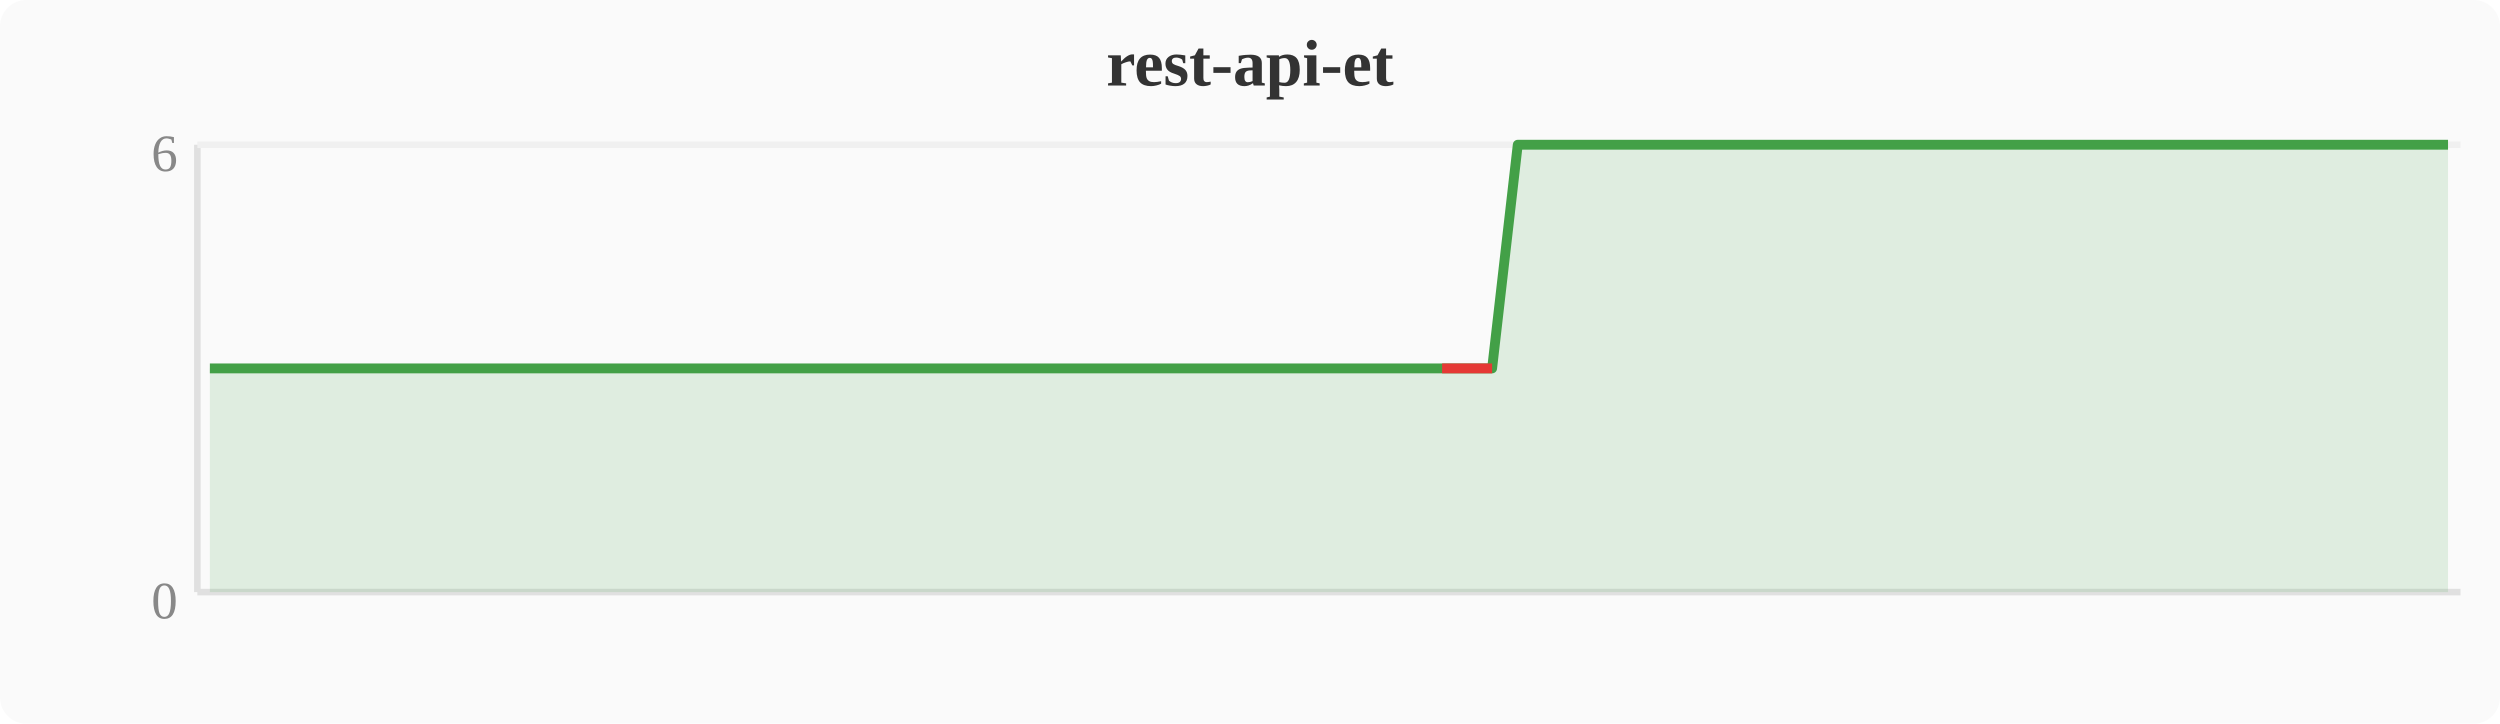
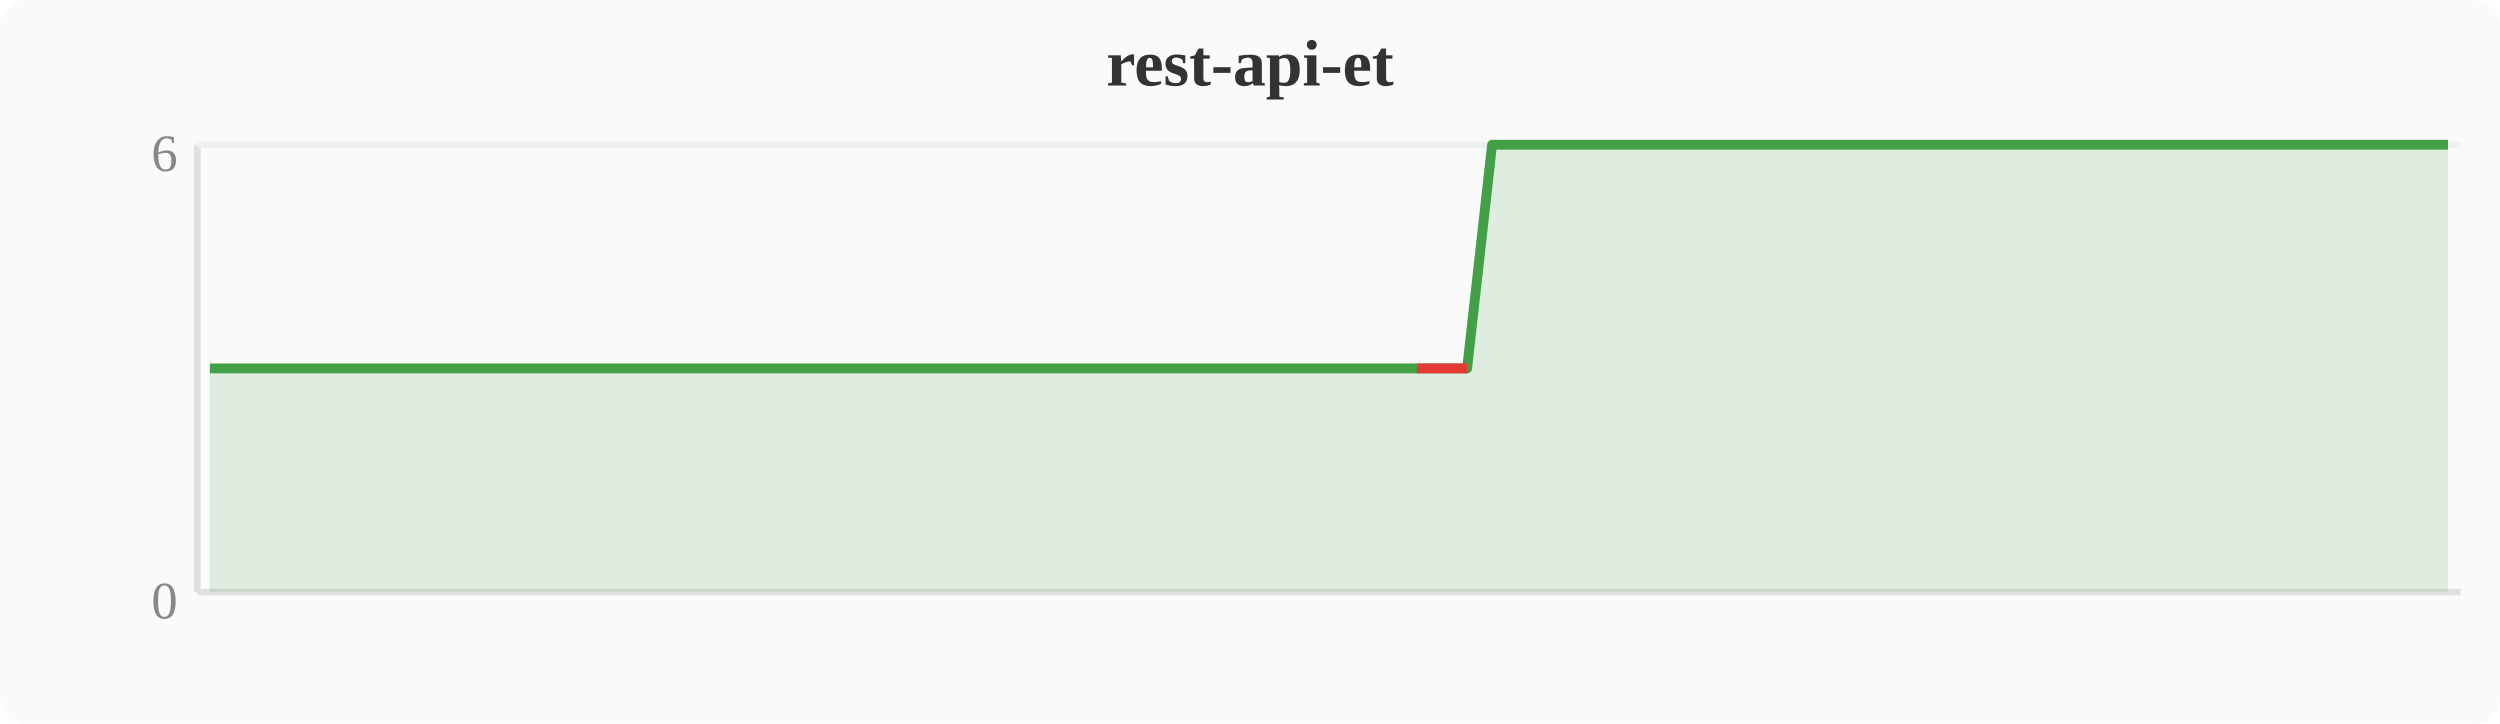
<svg xmlns="http://www.w3.org/2000/svg" width="380" height="110" viewBox="0 0 380 110">
  <rect width="380" height="110" fill="#fafafa" rx="4" />
  <text x="190" y="13" text-anchor="middle" font-size="10" font-weight="bold" fill="#333">rest-api-et</text>
  <line x1="30" y1="22" x2="30" y2="90" stroke="#e0e0e0" stroke-width="1" />
  <line x1="30" y1="90" x2="374" y2="90" stroke="#e0e0e0" stroke-width="1" />
  <line x1="30" y1="22" x2="374" y2="22" stroke="#f0f0f0" stroke-width="1" />
  <text x="27" y="94" text-anchor="end" font-size="8" fill="#888">0</text>
  <text x="27" y="26" text-anchor="end" font-size="8" fill="#888">6</text>
-   <polygon points="31.9,56.0 35.7,56.0 39.6,56.0 43.4,56.0 47.2,56.0 51.0,56.0 54.8,56.0 58.7,56.0 62.5,56.0 66.3,56.0 70.1,56.0 74.0,56.0 77.8,56.0 81.6,56.0 85.4,56.0 89.2,56.0 93.1,56.0 96.9,56.0 100.7,56.0 104.5,56.0 108.4,56.0 112.2,56.0 116.0,56.0 119.8,56.0 123.6,56.0 127.5,56.0 131.3,56.0 135.1,56.0 138.9,56.0 142.8,56.0 146.6,56.0 150.4,56.0 154.2,56.0 158.0,56.0 161.9,56.0 165.7,56.0 169.5,56.0 173.3,56.0 177.2,56.0 181.0,56.0 184.8,56.0 188.6,56.0 192.4,56.0 196.3,56.0 200.1,56.0 203.9,56.0 207.7,56.0 211.6,56.0 215.4,56.0 219.2,56.0 223.0,56.0 226.8,56.0 230.7,22.0 234.5,22.0 238.3,22.0 242.1,22.0 246.0,22.0 249.8,22.0 253.6,22.0 257.4,22.0 261.2,22.0 265.1,22.0 268.9,22.0 272.7,22.0 276.5,22.0 280.4,22.0 284.2,22.0 288.0,22.0 291.8,22.0 295.6,22.0 299.5,22.0 303.3,22.0 307.1,22.0 310.9,22.0 314.8,22.0 318.6,22.0 322.4,22.0 326.2,22.0 330.0,22.0 333.9,22.0 337.7,22.0 341.5,22.0 345.3,22.0 349.2,22.0 353.0,22.0 356.8,22.0 360.6,22.0 364.4,22.0 368.3,22.0 372.1,22.0 372.1,90 31.9,90" fill="#43a047" opacity="0.15" />
-   <polyline points="31.9,56.0 35.7,56.0 39.6,56.0 43.4,56.0 47.2,56.0 51.0,56.0 54.8,56.0 58.7,56.0 62.5,56.0 66.3,56.0 70.1,56.0 74.0,56.0 77.8,56.0 81.6,56.0 85.4,56.0 89.2,56.0 93.1,56.0 96.9,56.0 100.7,56.0 104.5,56.0 108.4,56.0 112.2,56.0 116.0,56.0 119.8,56.0 123.6,56.0 127.5,56.0 131.3,56.0 135.1,56.0 138.9,56.0 142.8,56.0 146.6,56.0 150.4,56.0 154.2,56.0 158.0,56.0 161.9,56.0 165.7,56.0 169.5,56.0 173.3,56.0 177.2,56.0 181.0,56.0 184.8,56.0 188.6,56.0 192.4,56.0 196.3,56.0 200.1,56.0 203.9,56.0 207.7,56.0 211.6,56.0 215.4,56.0 219.2,56.0 223.0,56.0 226.8,56.0 230.7,22.0 234.5,22.0 238.3,22.0 242.1,22.0 246.0,22.0 249.8,22.0 253.6,22.0 257.4,22.0 261.2,22.0 265.1,22.0 268.9,22.0 272.7,22.0 276.5,22.0 280.4,22.0 284.2,22.0 288.0,22.0 291.8,22.0 295.6,22.0 299.5,22.0 303.3,22.0 307.1,22.0 310.9,22.0 314.8,22.0 318.6,22.0 322.4,22.0 326.2,22.0 330.0,22.0 333.9,22.0 337.7,22.0 341.5,22.0 345.3,22.0 349.2,22.0 353.0,22.0 356.8,22.0 360.6,22.0 364.4,22.0 368.3,22.0 372.1,22.0" fill="none" stroke="#43a047" stroke-width="1.5" stroke-linejoin="round" />
-   <polyline points="219.2,56.0 223.0,56.0 226.8,56.0" fill="none" stroke="#e53935" stroke-width="1.5" stroke-linejoin="round" />
+   <polygon points="31.9,56.0 35.7,56.0 39.6,56.0 43.4,56.0 47.2,56.0 51.0,56.0 54.8,56.0 58.7,56.0 62.5,56.0 66.3,56.0 70.1,56.0 74.0,56.0 77.8,56.0 81.6,56.0 85.4,56.0 89.2,56.0 93.1,56.0 96.9,56.0 100.7,56.0 104.5,56.0 108.4,56.0 112.2,56.0 116.0,56.0 119.8,56.0 123.6,56.0 127.5,56.0 131.3,56.0 135.1,56.0 138.9,56.0 142.8,56.0 146.6,56.0 150.4,56.0 154.2,56.0 158.0,56.0 161.9,56.0 165.7,56.0 169.5,56.0 173.3,56.0 177.2,56.0 181.0,56.0 184.8,56.0 188.6,56.0 192.4,56.0 196.3,56.0 200.1,56.0 203.9,56.0 207.7,56.0 211.6,56.0 215.4,56.0 219.2,56.0 223.0,56.0 226.8,22.0 230.7,22.0 234.5,22.0 238.3,22.0 242.1,22.0 246.0,22.0 249.8,22.0 253.6,22.0 257.4,22.0 261.2,22.0 265.1,22.0 268.9,22.0 272.7,22.0 276.5,22.0 280.4,22.0 284.2,22.0 288.0,22.0 291.8,22.0 295.6,22.0 299.5,22.0 303.3,22.0 307.1,22.0 310.9,22.0 314.8,22.0 318.6,22.0 322.4,22.0 326.2,22.0 330.0,22.0 333.9,22.0 337.7,22.0 341.5,22.0 345.3,22.0 349.2,22.0 353.0,22.0 356.8,22.0 360.6,22.0 364.4,22.0 368.3,22.0 372.1,22.0 372.1,90 31.9,90" fill="#43a047" opacity="0.15" />
+   <polyline points="31.9,56.0 35.7,56.0 39.6,56.0 43.4,56.0 47.2,56.0 51.0,56.0 54.8,56.0 58.7,56.0 62.5,56.0 66.3,56.0 70.1,56.0 74.0,56.0 77.8,56.0 81.6,56.0 85.4,56.0 89.2,56.0 93.1,56.0 96.9,56.0 100.7,56.0 104.5,56.0 108.4,56.0 112.2,56.0 116.0,56.0 119.8,56.0 123.6,56.0 127.5,56.0 131.3,56.0 135.1,56.0 138.9,56.0 142.8,56.0 146.6,56.0 150.4,56.0 154.2,56.0 158.0,56.0 161.9,56.0 165.7,56.0 169.5,56.0 173.3,56.0 177.2,56.0 181.0,56.0 184.8,56.0 188.6,56.0 192.4,56.0 196.3,56.0 200.1,56.0 203.9,56.0 207.7,56.0 211.6,56.0 215.4,56.0 219.2,56.0 223.0,56.0 226.8,22.0 230.7,22.0 234.5,22.0 238.3,22.0 242.1,22.0 246.0,22.0 249.8,22.0 253.6,22.0 257.4,22.0 261.2,22.0 265.1,22.0 268.9,22.0 272.7,22.0 276.5,22.0 280.4,22.0 284.2,22.0 288.0,22.0 291.8,22.0 295.6,22.0 299.5,22.0 303.3,22.0 307.1,22.0 310.9,22.0 314.8,22.0 318.6,22.0 322.4,22.0 326.2,22.0 330.0,22.0 333.9,22.0 337.7,22.0 341.5,22.0 345.3,22.0 349.2,22.0 353.0,22.0 356.8,22.0 360.6,22.0 364.4,22.0 368.3,22.0 372.1,22.0" fill="none" stroke="#43a047" stroke-width="1.5" stroke-linejoin="round" />
+   <polyline points="215.4,56.0 219.2,56.0 223.0,56.0" fill="none" stroke="#e53935" stroke-width="1.5" stroke-linejoin="round" />
</svg>
